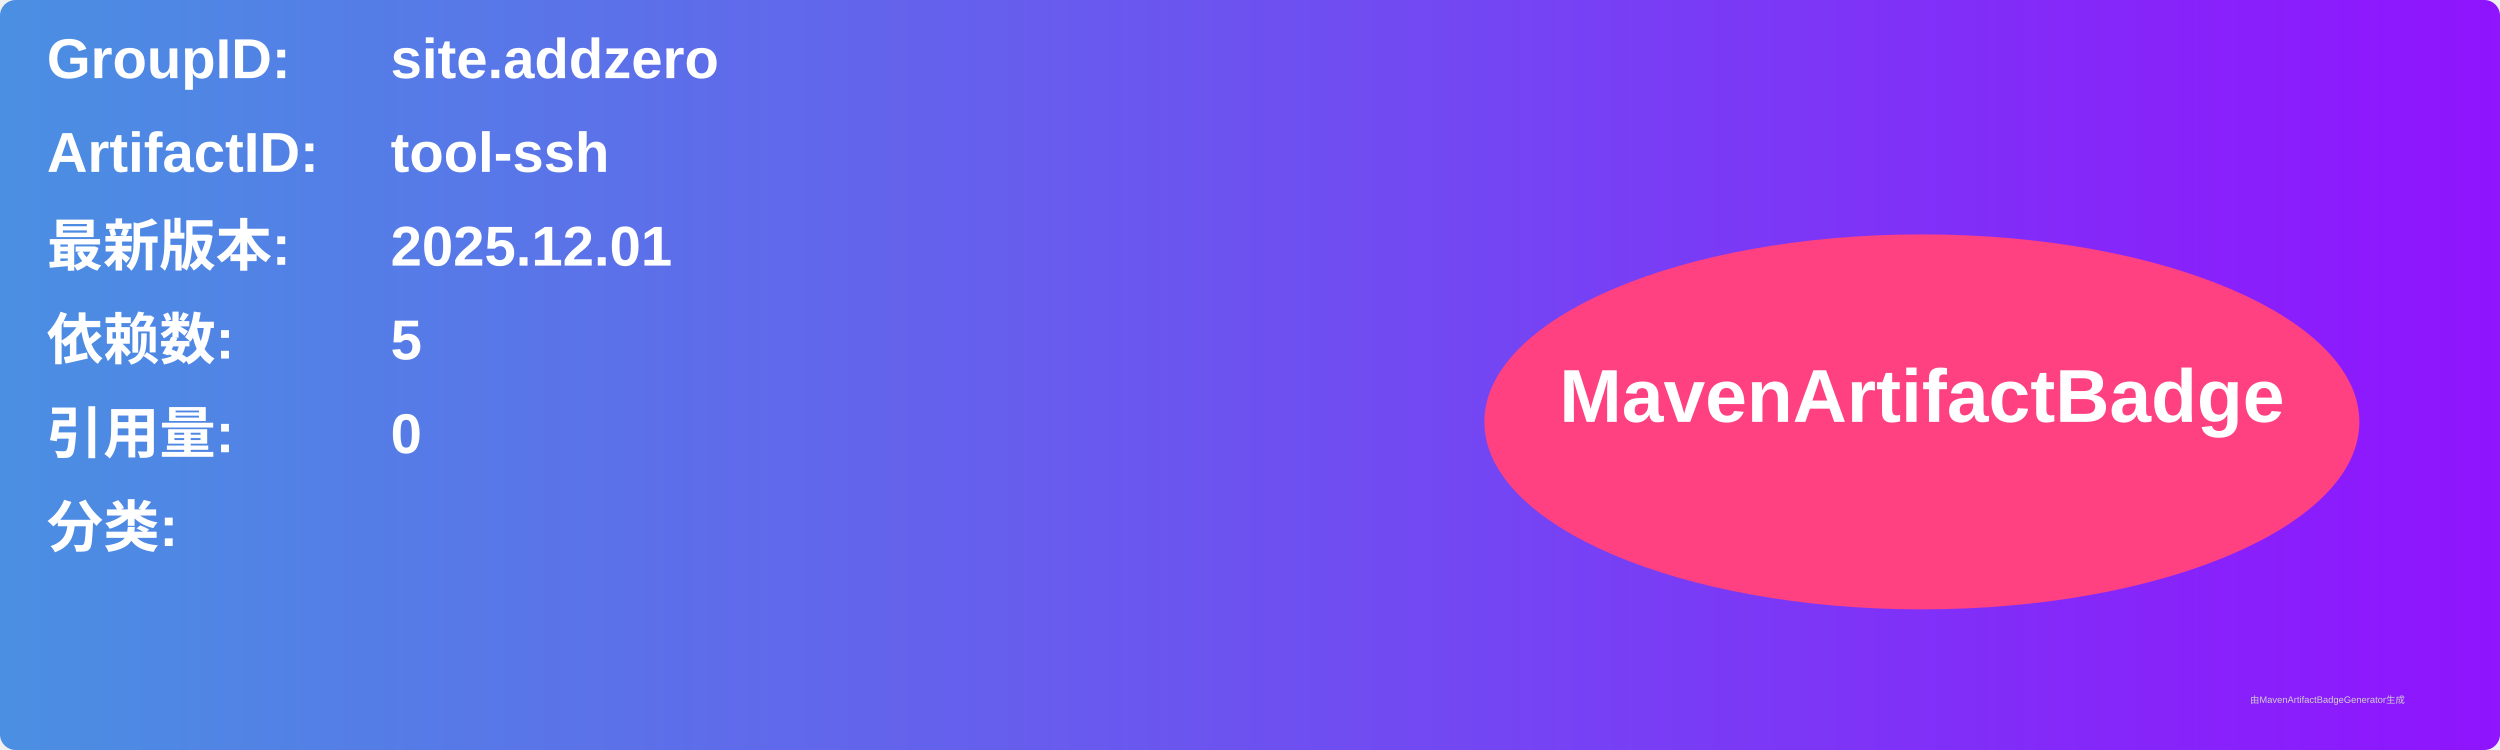
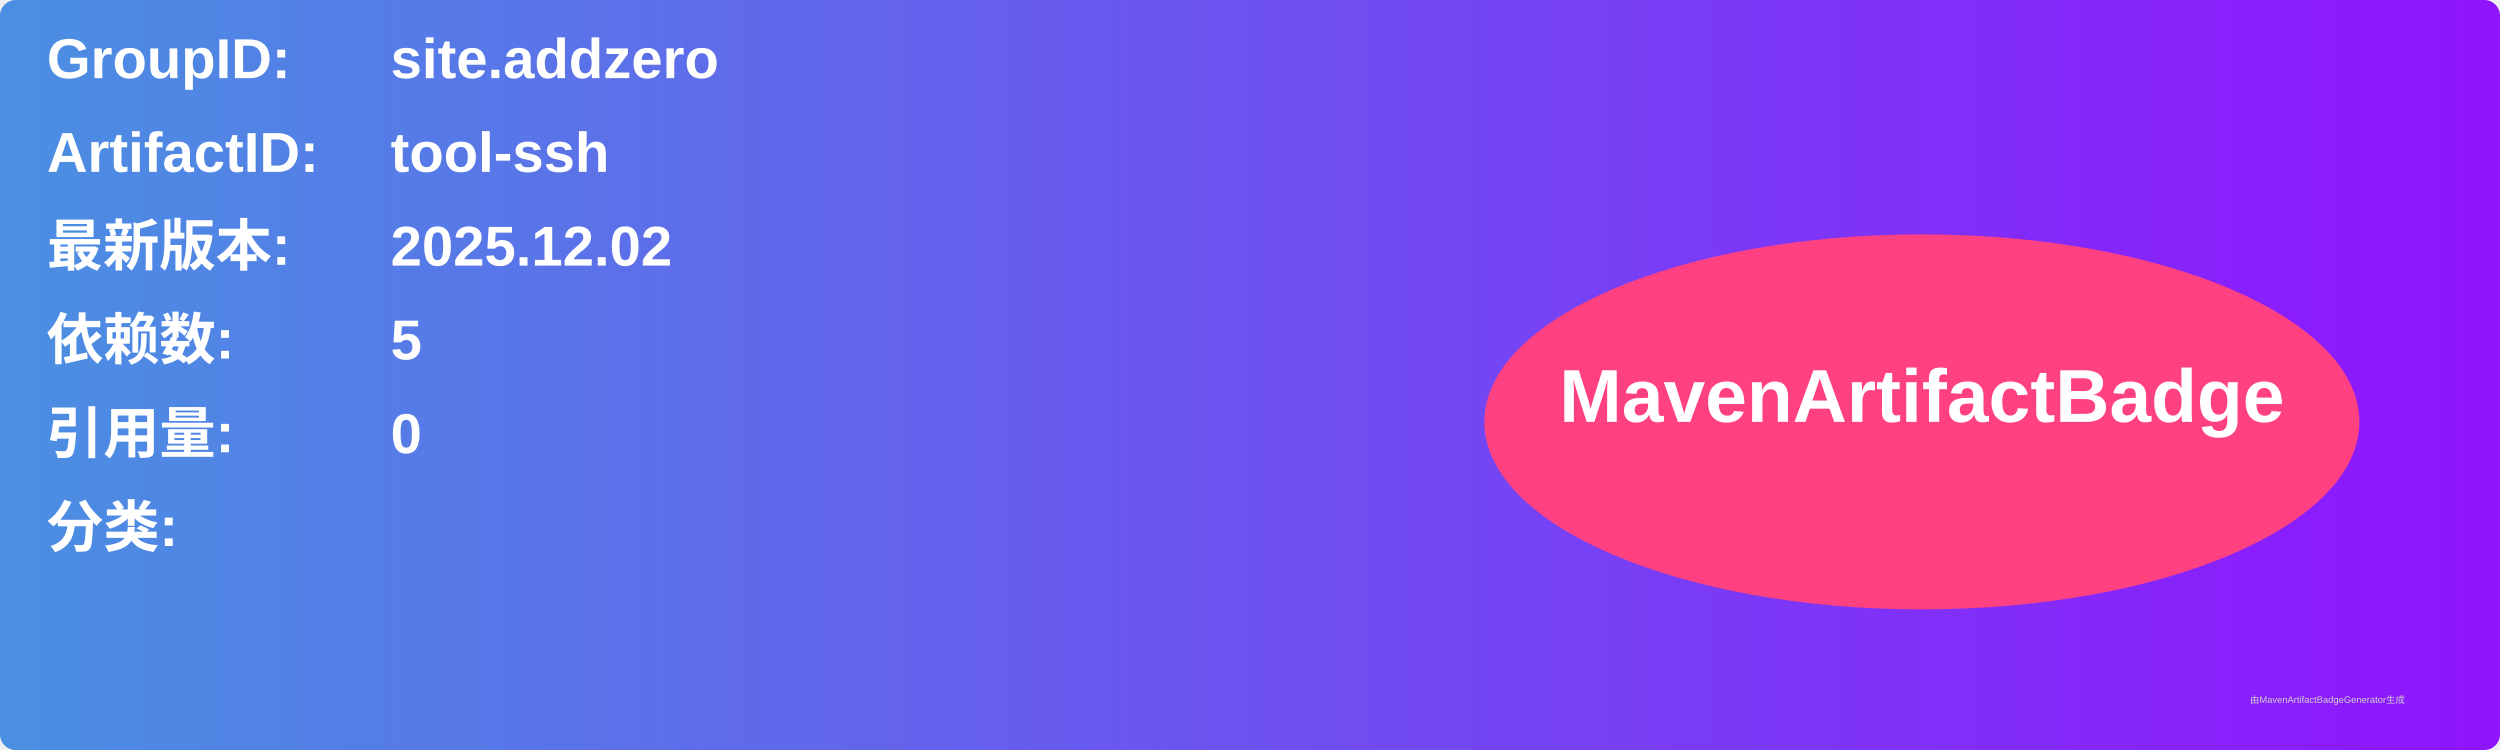
<svg xmlns="http://www.w3.org/2000/svg" width="800" height="240" viewBox="0 0 800 240">
  <linearGradient id="grad" x1="0%" y1="0%" x2="100%" y2="0%">
    <stop offset="0%" stop-color="#4a90e2" />
    <stop offset="100%" stop-color="#9013fe" />
  </linearGradient>
  <rect width="100%" height="100%" rx="5" ry="5" fill="url(#grad)" />
  <g transform="translate(15, 15)">
    <text x="0" y="10" font-family="Arial" font-size="18" fill="white" font-weight="bold" width="260">GroupID:</text>
    <text x="110" y="10" font-family="Arial" font-size="18" fill="white" font-weight="bold" width="460">site.addzero</text>
    <text x="0" y="40" font-family="Arial" font-size="18" fill="white" font-weight="bold" width="260">ArtifactID:</text>
    <text x="110" y="40" font-family="Arial" font-size="18" fill="white" font-weight="bold" width="460">tool-ssh</text>
    <text x="0" y="70" font-family="Arial" font-size="18" fill="white" font-weight="bold">最新版本:</text>
    <text x="110" y="70" font-family="Arial" font-size="18" fill="white" font-weight="bold">
-       <tspan font-weight="bold">2025.12.01</tspan>
+       <tspan font-weight="bold">2025.12.02</tspan>
    </text>
    <text x="0" y="100" font-family="Arial" font-size="18" fill="white" font-weight="bold">依赖数: </text>
    <text x="110" y="100" font-family="Arial" font-size="18" fill="white">
      <tspan font-weight="bold">5</tspan>
    </text>
    <text x="0" y="130" font-family="Arial" font-size="18" fill="white" font-weight="bold">引用量: </text>
    <text x="110" y="130" font-family="Arial" font-size="18" fill="white">
      <tspan font-weight="bold">0</tspan>
    </text>
    <text x="0" y="160" font-family="Arial" font-size="18" fill="white" font-weight="bold">分类:</text>
    <text x="10" y="190" font-family="Arial" font-size="10" fill="white">
      <tspan font-weight="bold" />
    </text>
    <ellipse cx="600" cy="120" rx="140" ry="60" fill="#ff4081" />
    <text x="600" y="120" text-anchor="middle" font-family="Arial" font-size="24" fill="white" font-weight="bold">MavenArtifactBadge</text>
  </g>
  <text x="720" y="225" font-family="Arial" font-size="3" fill="#d0d0d0">由MavenArtifactBadgeGenerator生成</text>
</svg>
